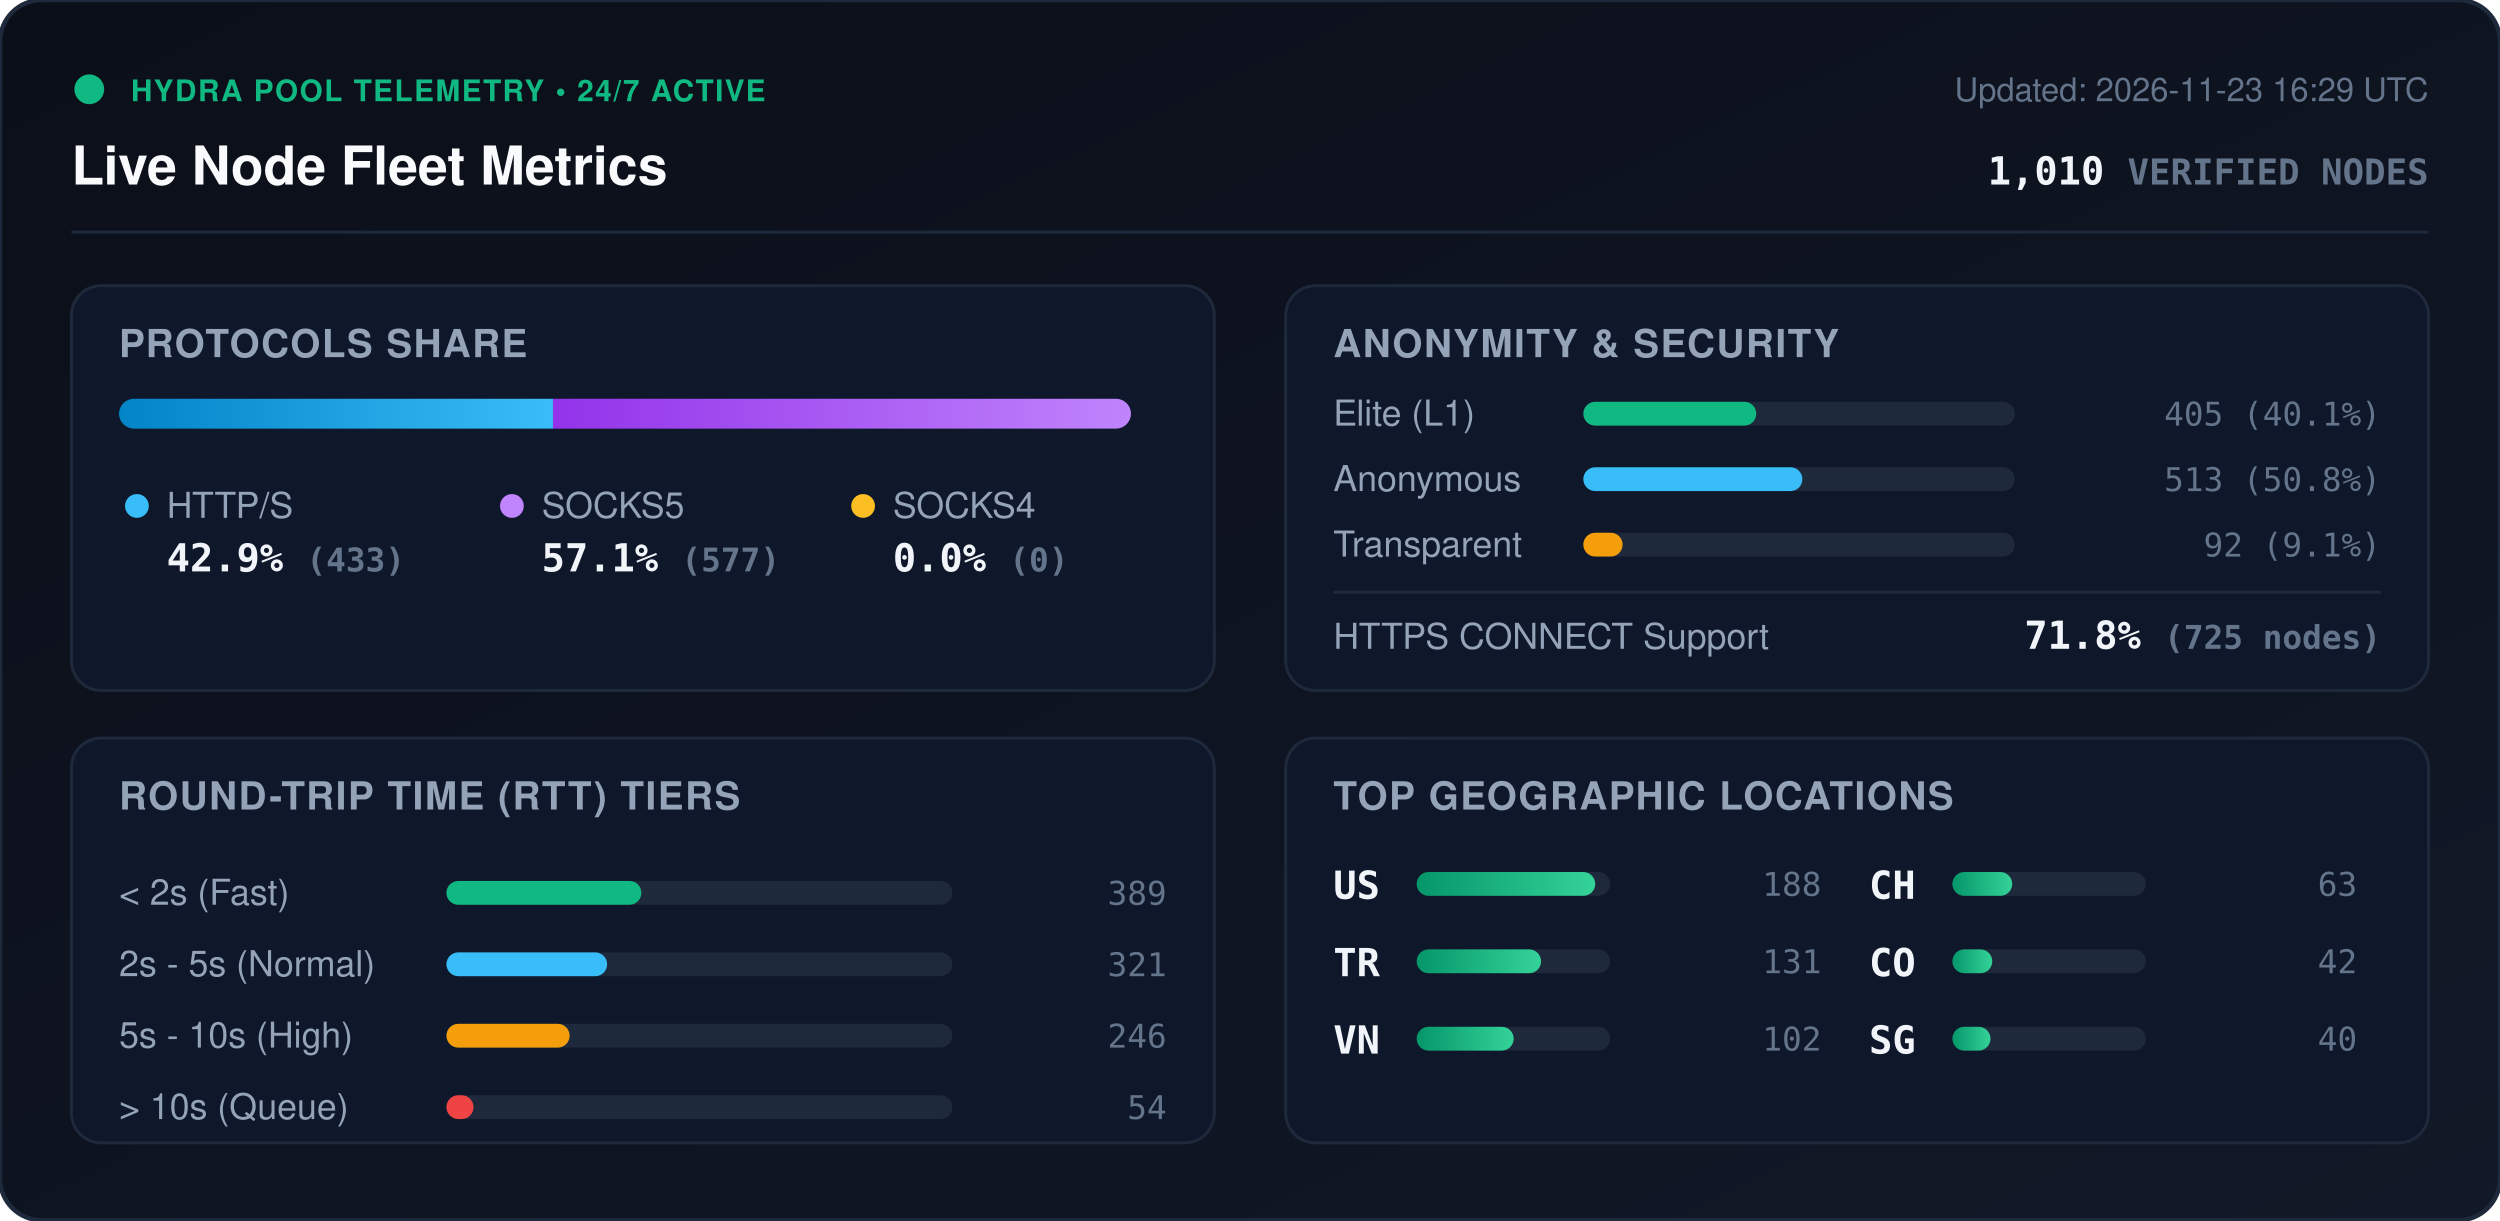
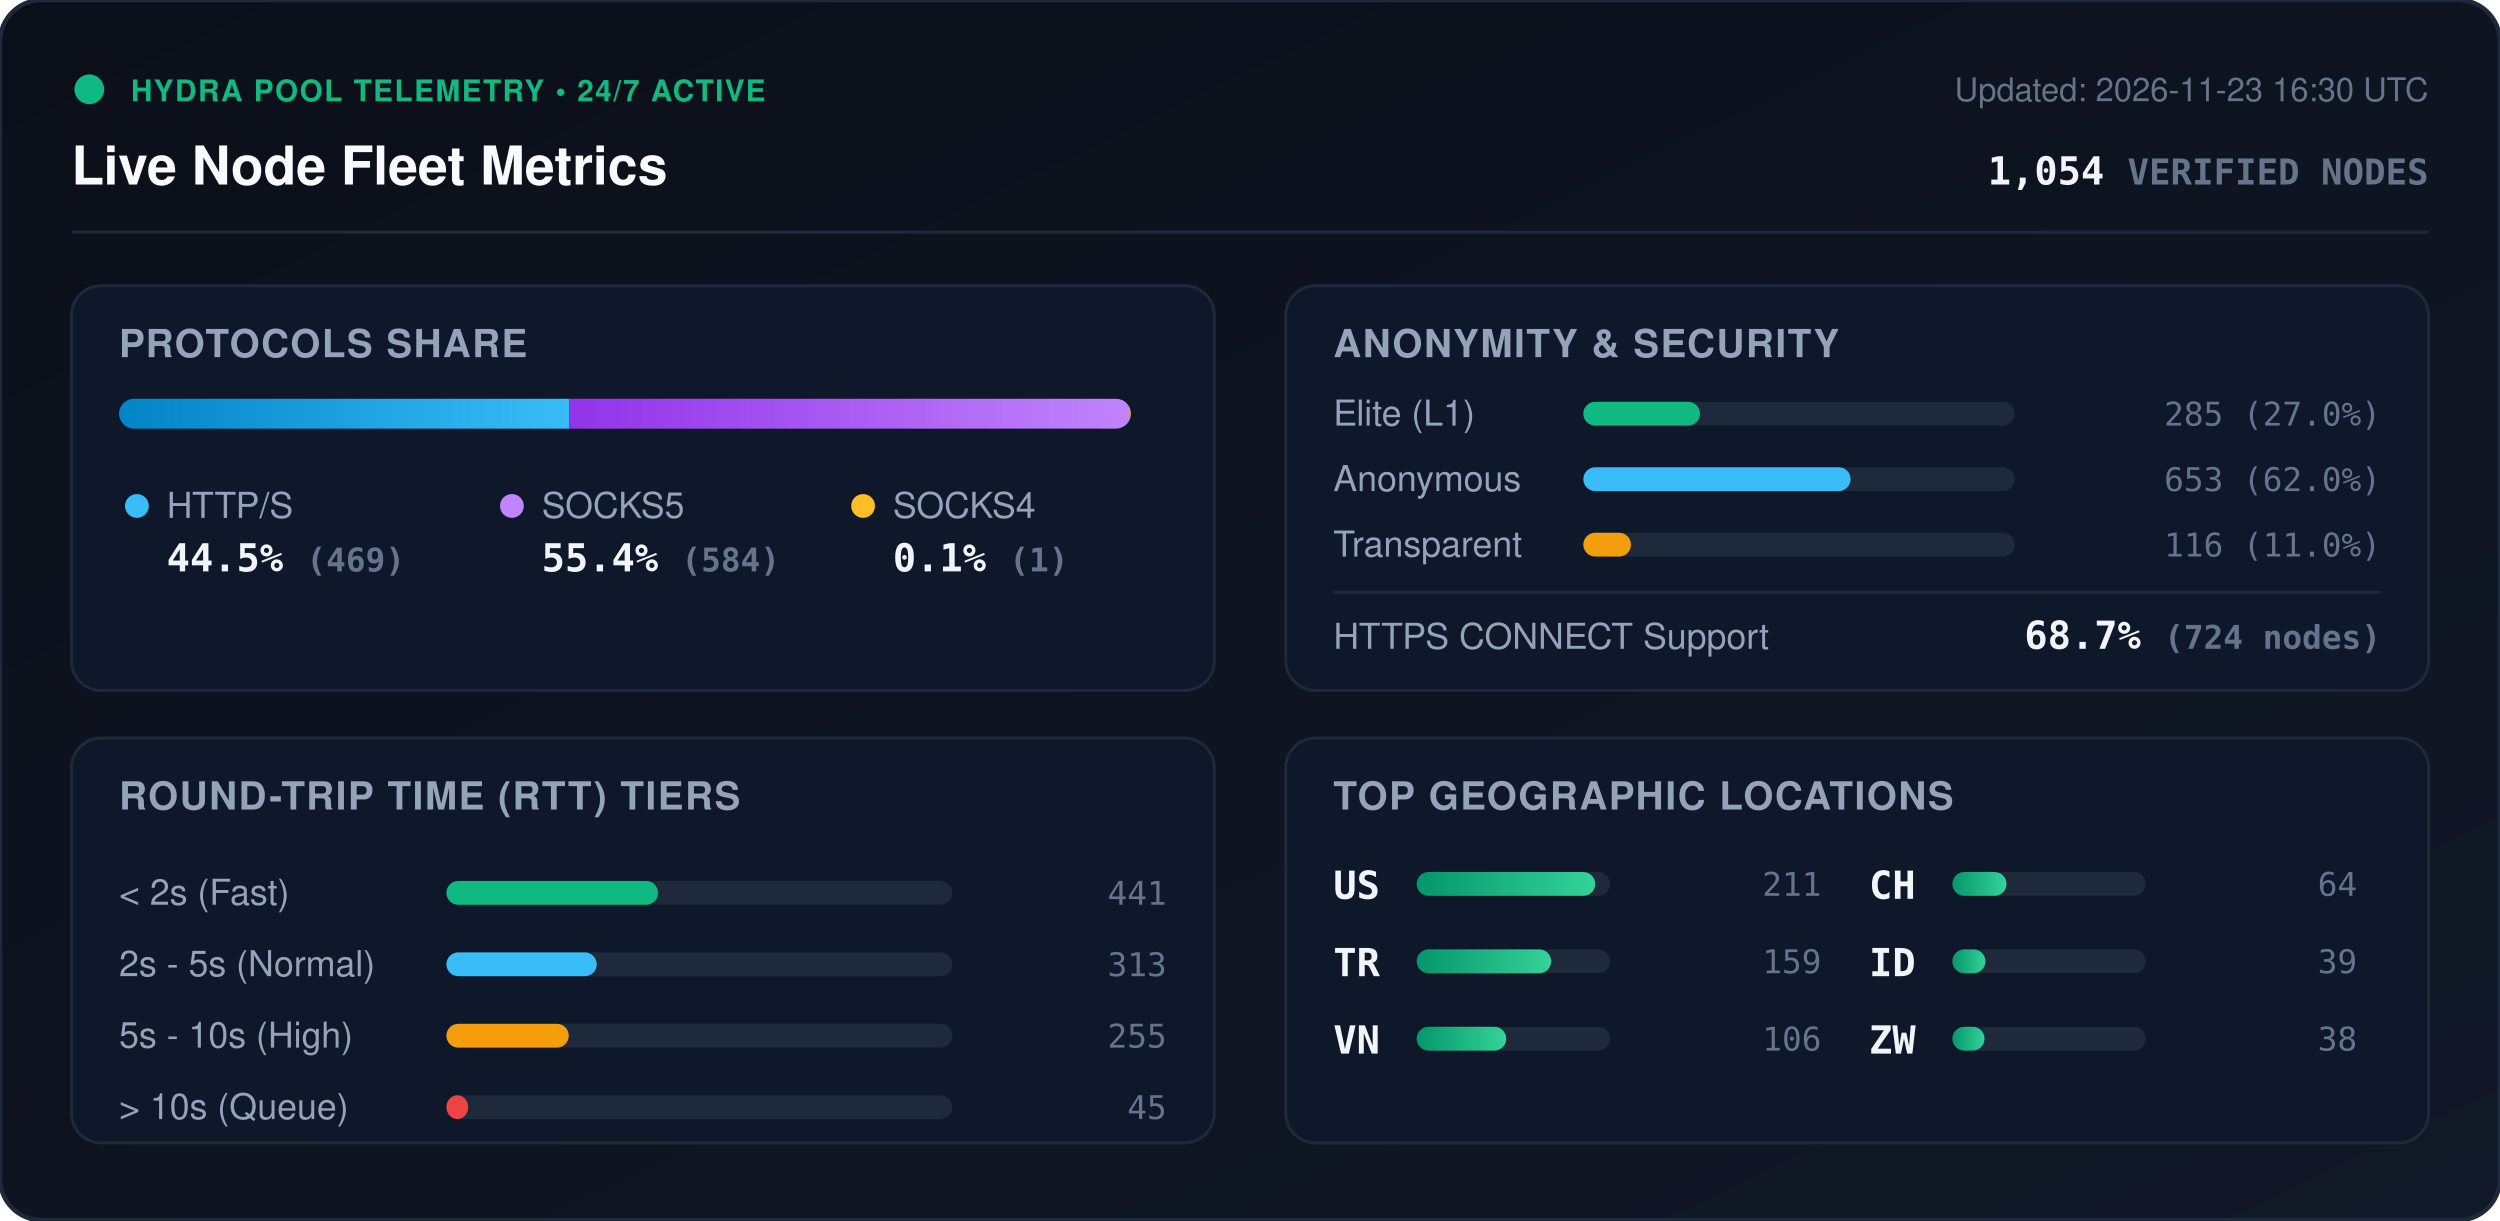
<svg xmlns="http://www.w3.org/2000/svg" viewBox="0 0 840 410" width="840" height="410" style="max-width: 100%; height: auto;">
  <defs>
    <linearGradient id="bg" x1="0%" y1="0%" x2="100%" y2="100%">
      <stop offset="0%" stop-color="#0b0f19" />
      <stop offset="100%" stop-color="#111827" />
    </linearGradient>
    <linearGradient id="bar-http" x1="0%" y1="0%" x2="100%" y2="0%">
      <stop offset="0%" stop-color="#0284c7" />
      <stop offset="100%" stop-color="#38bdf8" />
    </linearGradient>
    <linearGradient id="bar-socks5" x1="0%" y1="0%" x2="100%" y2="0%">
      <stop offset="0%" stop-color="#9333ea" />
      <stop offset="100%" stop-color="#c084fc" />
    </linearGradient>
    <linearGradient id="bar-socks4" x1="0%" y1="0%" x2="100%" y2="0%">
      <stop offset="0%" stop-color="#d97706" />
      <stop offset="100%" stop-color="#fbbf24" />
    </linearGradient>
    <linearGradient id="bar-green" x1="0%" y1="0%" x2="100%" y2="0%">
      <stop offset="0%" stop-color="#059669" />
      <stop offset="100%" stop-color="#34d399" />
    </linearGradient>
    <clipPath id="prog-track-clip">
      <rect width="340.0" height="10" rx="5" />
    </clipPath>
    <style>
      .title { font: 700 18px -apple-system, BlinkMacSystemFont, 'Segoe UI', Helvetica, Arial, sans-serif; fill: #f8fafc; }
      .sub { font: 500 11px -apple-system, BlinkMacSystemFont, 'Segoe UI', Helvetica, Arial, sans-serif; fill: #64748b; }
      .section-hdr { font: 600 13px -apple-system, BlinkMacSystemFont, 'Segoe UI', Helvetica, Arial, sans-serif; fill: #94a3b8; letter-spacing: 0.5px; }
      .metric-val { font: 700 13px -apple-system, BlinkMacSystemFont, 'Segoe UI', Helvetica, Arial, sans-serif; fill: #f1f5f9; }
      .metric-lbl { font: 500 12px -apple-system, BlinkMacSystemFont, 'Segoe UI', Helvetica, Arial, sans-serif; fill: #94a3b8; }
      .badge-txt { font: 700 10px -apple-system, BlinkMacSystemFont, 'Segoe UI', Helvetica, Arial, sans-serif; fill: #10b981; letter-spacing: 0.5px; }
      .mono { font-family: ui-monospace, SFMono-Regular, Menlo, Monaco, Consolas, monospace; }
      .pulse { animation: beacon 2s infinite ease-in-out; }
      @keyframes beacon { 0%, 100% { opacity: 1; } 50% { opacity: 0.35; } }
    </style>
  </defs>
  <rect width="840" height="410" rx="14" fill="url(#bg)" stroke="#1e293b" stroke-width="1.5" />
  <g transform="translate(24, 24)">
    <circle cx="6" cy="6" r="5" fill="#10b981" class="pulse" />
    <text x="20" y="10" class="badge-txt">HYDRA POOL TELEMETRY • 24/7 ACTIVE</text>
    <text x="0" y="38" class="title">Live Node Fleet Metrics</text>
-     <text x="792" y="10" text-anchor="end" class="sub">Updated: 2026-11-23 16:29 UTC</text>
-     <text x="792" y="38" text-anchor="end" class="metric-val mono" fill="#38bdf8">1,010 <tspan font-size="12" fill="#64748b">VERIFIED NODES</tspan>
+     <text x="792" y="10" text-anchor="end" class="sub">Updated: 2026-11-23 16:30 UTC</text>
+     <text x="792" y="38" text-anchor="end" class="metric-val mono" fill="#38bdf8">1,054 <tspan font-size="12" fill="#64748b">VERIFIED NODES</tspan>
    </text>
  </g>
  <line x1="24" y1="78" x2="816" y2="78" stroke="#1e293b" stroke-width="1" />
  <g transform="translate(24, 96)">
    <rect width="384" height="136" rx="10" fill="#0f172a" stroke="#1e293b" />
    <text x="16" y="24" class="section-hdr">PROTOCOLS SHARE</text>
    <g transform="translate(16, 38)">
      <rect width="340.0" height="10" rx="5" fill="#1e293b" />
      <g clip-path="url(#prog-track-clip)">
-         <rect x="0" width="145.8" height="10" fill="url(#bar-http)" />
-         <rect x="145.8" width="194.2" height="10" fill="url(#bar-socks5)" />
-         <rect x="340.0" width="0.0" height="10" fill="url(#bar-socks4)" />
+         <rect x="0" width="151.3" height="10" fill="url(#bar-http)" />
+         <rect x="151.3" width="188.4" height="10" fill="url(#bar-socks5)" />
+         <rect x="339.7" width="0.3" height="10" fill="url(#bar-socks4)" />
      </g>
    </g>
    <g transform="translate(16, 68)">
      <circle cx="6" cy="6" r="4" fill="#38bdf8" />
      <text x="16" y="10" class="metric-lbl">HTTP/S</text>
-       <text x="16" y="28" class="metric-val mono">42.9% <tspan font-size="11" fill="#64748b">(433)</tspan>
+       <text x="16" y="28" class="metric-val mono">44.5% <tspan font-size="11" fill="#64748b">(469)</tspan>
      </text>
      <circle cx="132" cy="6" r="4" fill="#c084fc" />
      <text x="142" y="10" class="metric-lbl">SOCKS5</text>
-       <text x="142" y="28" class="metric-val mono">57.1% <tspan font-size="11" fill="#64748b">(577)</tspan>
+       <text x="142" y="28" class="metric-val mono">55.4% <tspan font-size="11" fill="#64748b">(584)</tspan>
      </text>
      <circle cx="250" cy="6" r="4" fill="#fbbf24" />
      <text x="260" y="10" class="metric-lbl">SOCKS4</text>
-       <text x="260" y="28" class="metric-val mono">0.0% <tspan font-size="11" fill="#64748b">(0)</tspan>
+       <text x="260" y="28" class="metric-val mono">0.1% <tspan font-size="11" fill="#64748b">(1)</tspan>
      </text>
    </g>
  </g>
  <g transform="translate(432, 96)">
    <rect width="384" height="136" rx="10" fill="#0f172a" stroke="#1e293b" />
    <text x="16" y="24" class="section-hdr">ANONYMITY &amp; SECURITY</text>
    <text x="16" y="47" class="metric-lbl">Elite (L1)</text>
    <rect x="100" y="39" width="145.0" height="8" rx="4" fill="#1e293b" />
-     <rect x="100" y="39" width="58.1" height="8" rx="4" fill="#10b981" />
-     <text x="368" y="47" text-anchor="end" class="mono sub" fill="#e2e8f0">405 (40.1%)</text>
+     <rect x="100" y="39" width="39.2" height="8" rx="4" fill="#10b981" />
+     <text x="368" y="47" text-anchor="end" class="mono sub" fill="#e2e8f0">285 (27.0%)</text>
    <text x="16" y="69" class="metric-lbl">Anonymous</text>
    <rect x="100" y="61" width="145.0" height="8" rx="4" fill="#1e293b" />
-     <rect x="100" y="61" width="73.6" height="8" rx="4" fill="#38bdf8" />
-     <text x="368" y="69" text-anchor="end" class="mono sub" fill="#e2e8f0">513 (50.8%)</text>
+     <rect x="100" y="61" width="89.8" height="8" rx="4" fill="#38bdf8" />
+     <text x="368" y="69" text-anchor="end" class="mono sub" fill="#e2e8f0">653 (62.0%)</text>
    <text x="16" y="91" class="metric-lbl">Transparent</text>
    <rect x="100" y="83" width="145.0" height="8" rx="4" fill="#1e293b" />
-     <rect x="100" y="83" width="13.2" height="8" rx="4" fill="#f59e0b" />
-     <text x="368" y="91" text-anchor="end" class="mono sub" fill="#e2e8f0">92 (9.1%)</text>
+     <rect x="100" y="83" width="16.0" height="8" rx="4" fill="#f59e0b" />
+     <text x="368" y="91" text-anchor="end" class="mono sub" fill="#e2e8f0">116 (11.0%)</text>
    <line x1="16" y1="103" x2="368" y2="103" stroke="#1e293b" stroke-width="1" />
    <text x="16" y="122" class="metric-lbl">HTTPS CONNECT Support</text>
-     <text x="368" y="122" text-anchor="end" class="metric-val mono" fill="#34d399">71.8% <tspan font-size="11" fill="#64748b">(725 nodes)</tspan>
+     <text x="368" y="122" text-anchor="end" class="metric-val mono" fill="#34d399">68.7% <tspan font-size="11" fill="#64748b">(724 nodes)</tspan>
    </text>
  </g>
  <g transform="translate(24, 248)">
    <rect width="384" height="136" rx="10" fill="#0f172a" stroke="#1e293b" />
    <text x="16" y="24" class="section-hdr">ROUND-TRIP TIME (RTT) TIERS</text>
    <g transform="translate(16, 42)">
      <text x="0" y="14" class="metric-lbl">&lt; 2s (Fast)</text>
      <rect x="110" y="6" width="170" height="8" rx="4" fill="#1e293b" />
-       <rect x="110" y="6" width="65.5" height="8" rx="4" fill="#10b981" />
-       <text x="352" y="14" text-anchor="end" class="mono sub">389</text>
+       <rect x="110" y="6" width="71.1" height="8" rx="4" fill="#10b981" />
+       <text x="352" y="14" text-anchor="end" class="mono sub">441</text>
      <text x="0" y="38" class="metric-lbl">2s - 5s (Normal)</text>
      <rect x="110" y="30" width="170" height="8" rx="4" fill="#1e293b" />
-       <rect x="110" y="30" width="54.0" height="8" rx="4" fill="#38bdf8" />
-       <text x="352" y="38" text-anchor="end" class="mono sub">321</text>
+       <rect x="110" y="30" width="50.5" height="8" rx="4" fill="#38bdf8" />
+       <text x="352" y="38" text-anchor="end" class="mono sub">313</text>
      <text x="0" y="62" class="metric-lbl">5s - 10s (High)</text>
      <rect x="110" y="54" width="170" height="8" rx="4" fill="#1e293b" />
-       <rect x="110" y="54" width="41.4" height="8" rx="4" fill="#f59e0b" />
-       <text x="352" y="62" text-anchor="end" class="mono sub">246</text>
+       <rect x="110" y="54" width="41.1" height="8" rx="4" fill="#f59e0b" />
+       <text x="352" y="62" text-anchor="end" class="mono sub">255</text>
      <text x="0" y="86" class="metric-lbl">&gt; 10s (Queue)</text>
      <rect x="110" y="78" width="170" height="8" rx="4" fill="#1e293b" />
-       <rect x="110" y="78" width="9.1" height="8" rx="4" fill="#ef4444" />
-       <text x="352" y="86" text-anchor="end" class="mono sub">54</text>
+       <rect x="110" y="78" width="7.3" height="8" rx="4" fill="#ef4444" />
+       <text x="352" y="86" text-anchor="end" class="mono sub">45</text>
    </g>
  </g>
  <g transform="translate(432, 248)">
    <rect width="384" height="136" rx="10" fill="#0f172a" stroke="#1e293b" />
    <text x="16" y="24" class="section-hdr">TOP GEOGRAPHIC LOCATIONS</text>
    <g transform="translate(16, 42)">
      <g transform="translate(0, 0)">
        <text x="0" y="12" class="mono metric-val" font-size="12">US</text>
        <rect x="28" y="3" width="65" height="8" rx="4" fill="#1e293b" />
        <rect x="28" y="3" width="60.0" height="8" rx="4" fill="url(#bar-green)" />
-         <text x="164" y="11" text-anchor="end" class="mono sub">188</text>
+         <text x="164" y="11" text-anchor="end" class="mono sub">211</text>
      </g>
      <g transform="translate(0, 26)">
        <text x="0" y="12" class="mono metric-val" font-size="12">TR</text>
        <rect x="28" y="3" width="65" height="8" rx="4" fill="#1e293b" />
-         <rect x="28" y="3" width="41.8" height="8" rx="4" fill="url(#bar-green)" />
-         <text x="164" y="11" text-anchor="end" class="mono sub">131</text>
+         <rect x="28" y="3" width="45.2" height="8" rx="4" fill="url(#bar-green)" />
+         <text x="164" y="11" text-anchor="end" class="mono sub">159</text>
      </g>
      <g transform="translate(0, 52)">
        <text x="0" y="12" class="mono metric-val" font-size="12">VN</text>
        <rect x="28" y="3" width="65" height="8" rx="4" fill="#1e293b" />
-         <rect x="28" y="3" width="32.6" height="8" rx="4" fill="url(#bar-green)" />
-         <text x="164" y="11" text-anchor="end" class="mono sub">102</text>
+         <rect x="28" y="3" width="30.1" height="8" rx="4" fill="url(#bar-green)" />
+         <text x="164" y="11" text-anchor="end" class="mono sub">106</text>
      </g>
      <g transform="translate(180, 0)">
        <text x="0" y="12" class="mono metric-val" font-size="12">CH</text>
        <rect x="28" y="3" width="65" height="8" rx="4" fill="#1e293b" />
-         <rect x="28" y="3" width="20.1" height="8" rx="4" fill="url(#bar-green)" />
-         <text x="164" y="11" text-anchor="end" class="mono sub">63</text>
+         <rect x="28" y="3" width="18.2" height="8" rx="4" fill="url(#bar-green)" />
+         <text x="164" y="11" text-anchor="end" class="mono sub">64</text>
      </g>
      <g transform="translate(180, 26)">
-         <text x="0" y="12" class="mono metric-val" font-size="12">CO</text>
+         <text x="0" y="12" class="mono metric-val" font-size="12">ID</text>
        <rect x="28" y="3" width="65" height="8" rx="4" fill="#1e293b" />
-         <rect x="28" y="3" width="13.4" height="8" rx="4" fill="url(#bar-green)" />
-         <text x="164" y="11" text-anchor="end" class="mono sub">42</text>
+         <rect x="28" y="3" width="11.1" height="8" rx="4" fill="url(#bar-green)" />
+         <text x="164" y="11" text-anchor="end" class="mono sub">39</text>
      </g>
      <g transform="translate(180, 52)">
-         <text x="0" y="12" class="mono metric-val" font-size="12">SG</text>
+         <text x="0" y="12" class="mono metric-val" font-size="12">ZW</text>
        <rect x="28" y="3" width="65" height="8" rx="4" fill="#1e293b" />
-         <rect x="28" y="3" width="12.8" height="8" rx="4" fill="url(#bar-green)" />
-         <text x="164" y="11" text-anchor="end" class="mono sub">40</text>
+         <rect x="28" y="3" width="10.8" height="8" rx="4" fill="url(#bar-green)" />
+         <text x="164" y="11" text-anchor="end" class="mono sub">38</text>
      </g>
    </g>
  </g>
</svg>
